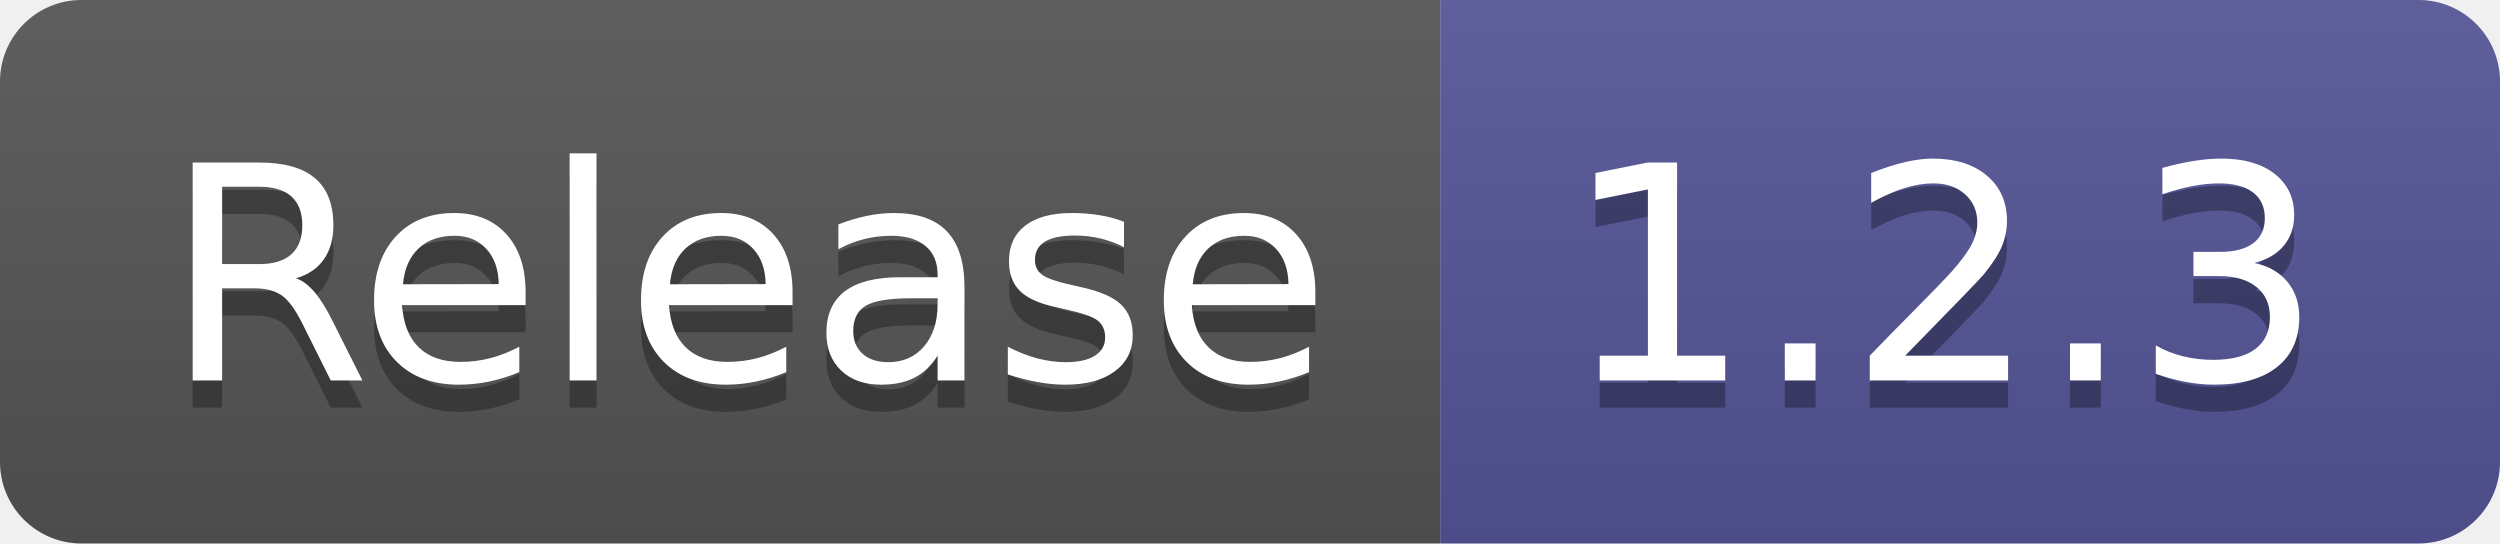
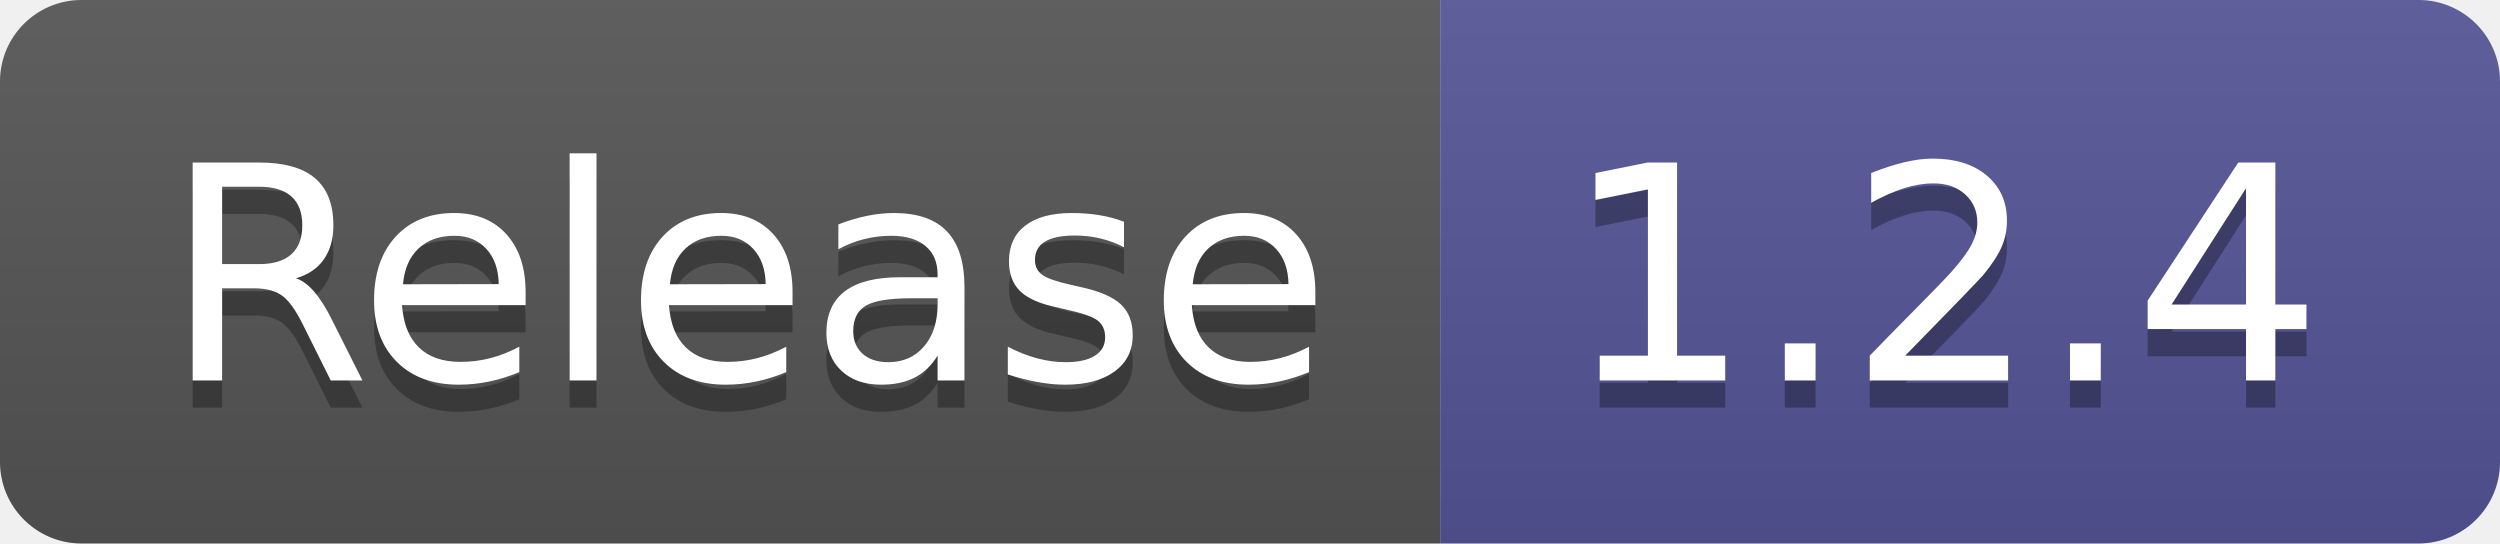
- <svg xmlns="http://www.w3.org/2000/svg" width="92" height="20" role="img" aria-label="Release: 1.2.3">
+ <svg xmlns="http://www.w3.org/2000/svg" width="92" height="20" role="img" aria-label="Release: 1.2.4">
  <linearGradient id="s" x2="0" y2="100%">
    <stop offset="0" stop-color="#bbb" stop-opacity=".1" />
    <stop offset="1" stop-opacity=".1" />
  </linearGradient>
  <clipPath id="r">
    <rect width="92" height="20" rx="3" fill="#fff" />
  </clipPath>
  <g clip-path="url(#r)">
    <rect width="53" height="20" fill="#555" />
    <rect x="53" width="39" height="20" fill="#535597" />
    <rect width="92" height="20" fill="url(#s)" />
  </g>
  <g fill="#fff" text-anchor="middle" font-family="Verdana,Geneva,DejaVu Sans,sans-serif" text-rendering="geometricPrecision" font-size="110">
    <text aria-hidden="true" x="275" y="150" fill="#010101" fill-opacity=".3" transform="scale(.1)" textLength="430">Release</text>
    <text x="275" y="140" transform="scale(.1)" fill="#fff" textLength="430">Release</text>
-     <text aria-hidden="true" x="715" y="150" fill="#010101" fill-opacity=".3" transform="scale(.1)" textLength="290">1.2.3</text>
-     <text x="715" y="140" transform="scale(.1)" fill="#fff" textLength="290">1.2.3</text>
+     <text aria-hidden="true" x="715" y="150" fill="#010101" fill-opacity=".3" transform="scale(.1)" textLength="290">1.2.4</text>
+     <text x="715" y="140" transform="scale(.1)" fill="#fff" textLength="290">1.2.4</text>
  </g>
</svg>
